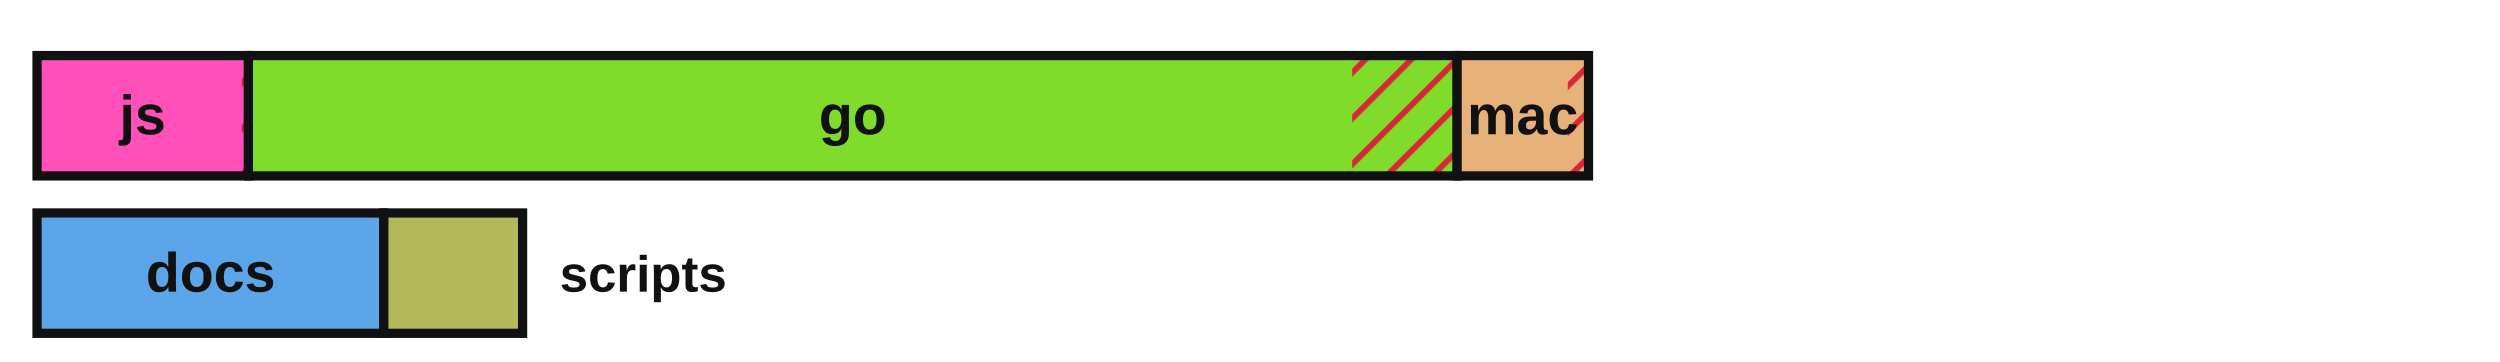
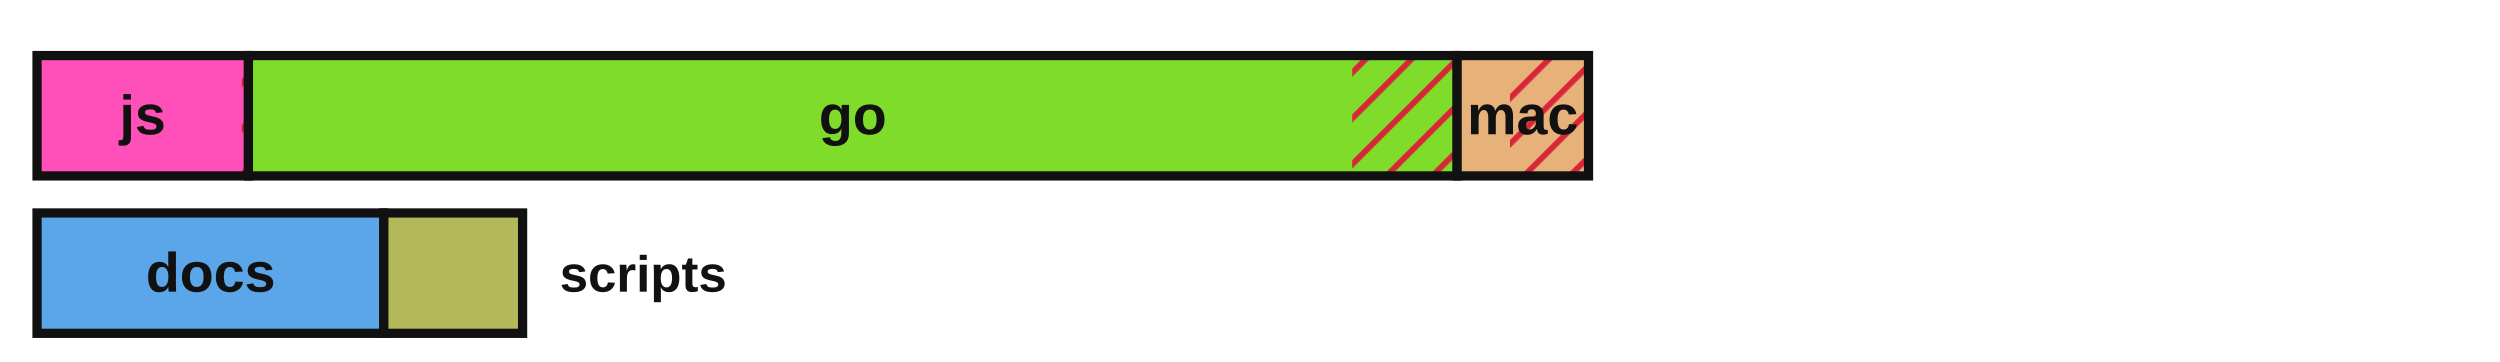
<svg xmlns="http://www.w3.org/2000/svg" viewBox="0 0 540 78" width="540" height="78" role="img" aria-label="Lines of code by language with test coverage shown as hatched uncovered regions">
  <defs>
    <style>.lbl{fill:#111111}.edge{stroke:#111111}@media (prefers-color-scheme:dark){.lbl{fill:#e8e8e8}.edge{stroke:#d0d0d0}}</style>
    <pattern id="hatch" patternUnits="userSpaceOnUse" width="7" height="7" patternTransform="rotate(45)">
      <line x1="0" y1="0" x2="0" y2="7" stroke="#d72638" stroke-width="2.5" />
    </pattern>
  </defs>
  <rect x="8.00" y="12.00" width="45.66" height="26.00" fill="#ff4fb8" stroke="none" />
  <rect x="52.21" y="12.00" width="1.45" height="26.00" fill="url(#hatch)" stroke="none" />
  <rect x="8.00" y="12.00" width="45.66" height="26.00" fill="none" class="edge" stroke-width="2" />
  <text x="30.8" y="29.0" font-family="'Atkinson Hyperlegible', 'Helvetica Neue', Arial, sans-serif" font-size="12" font-weight="700" fill="#111111" text-anchor="middle">js</text>
  <rect x="53.66" y="12.00" width="261.08" height="26.00" fill="#7fdc2a" stroke="none" />
  <rect x="292.08" y="12.00" width="22.66" height="26.00" fill="url(#hatch)" stroke="none" />
  <rect x="53.66" y="12.00" width="261.08" height="26.00" fill="none" class="edge" stroke-width="2" />
  <text x="184.2" y="29.0" font-family="'Atkinson Hyperlegible', 'Helvetica Neue', Arial, sans-serif" font-size="12" font-weight="700" fill="#111111" text-anchor="middle">go</text>
  <rect x="314.74" y="12.00" width="28.38" height="26.00" fill="#e7b27a" stroke="none" />
-   <rect x="338.64" y="12.00" width="4.47" height="26.00" fill="url(#hatch)" stroke="none" />
+   <rect x="326.16" y="12.00" width="16.96" height="26.00" fill="url(#hatch)" stroke="none" />
  <rect x="314.74" y="12.00" width="28.38" height="26.00" fill="none" class="edge" stroke-width="2" />
  <text x="328.9" y="29.0" font-family="'Atkinson Hyperlegible', 'Helvetica Neue', Arial, sans-serif" font-size="12" font-weight="700" fill="#111111" text-anchor="middle">mac</text>
  <rect x="8.00" y="46.00" width="74.90" height="26.00" fill="#5aa6e8" stroke="none" />
  <rect x="8.00" y="46.00" width="74.90" height="26.00" fill="none" class="edge" stroke-width="2" />
  <text x="45.5" y="63.0" font-family="'Atkinson Hyperlegible', 'Helvetica Neue', Arial, sans-serif" font-size="12" font-weight="700" fill="#111111" text-anchor="middle">docs</text>
  <rect x="82.90" y="46.00" width="29.98" height="26.00" fill="#b4b85a" stroke="none" />
  <rect x="82.90" y="46.00" width="29.98" height="26.00" fill="none" class="edge" stroke-width="2" />
  <text x="120.9" y="63.0" font-family="'Atkinson Hyperlegible', 'Helvetica Neue', Arial, sans-serif" font-size="11" font-weight="700" class="lbl" text-anchor="start">scripts</text>
</svg>
